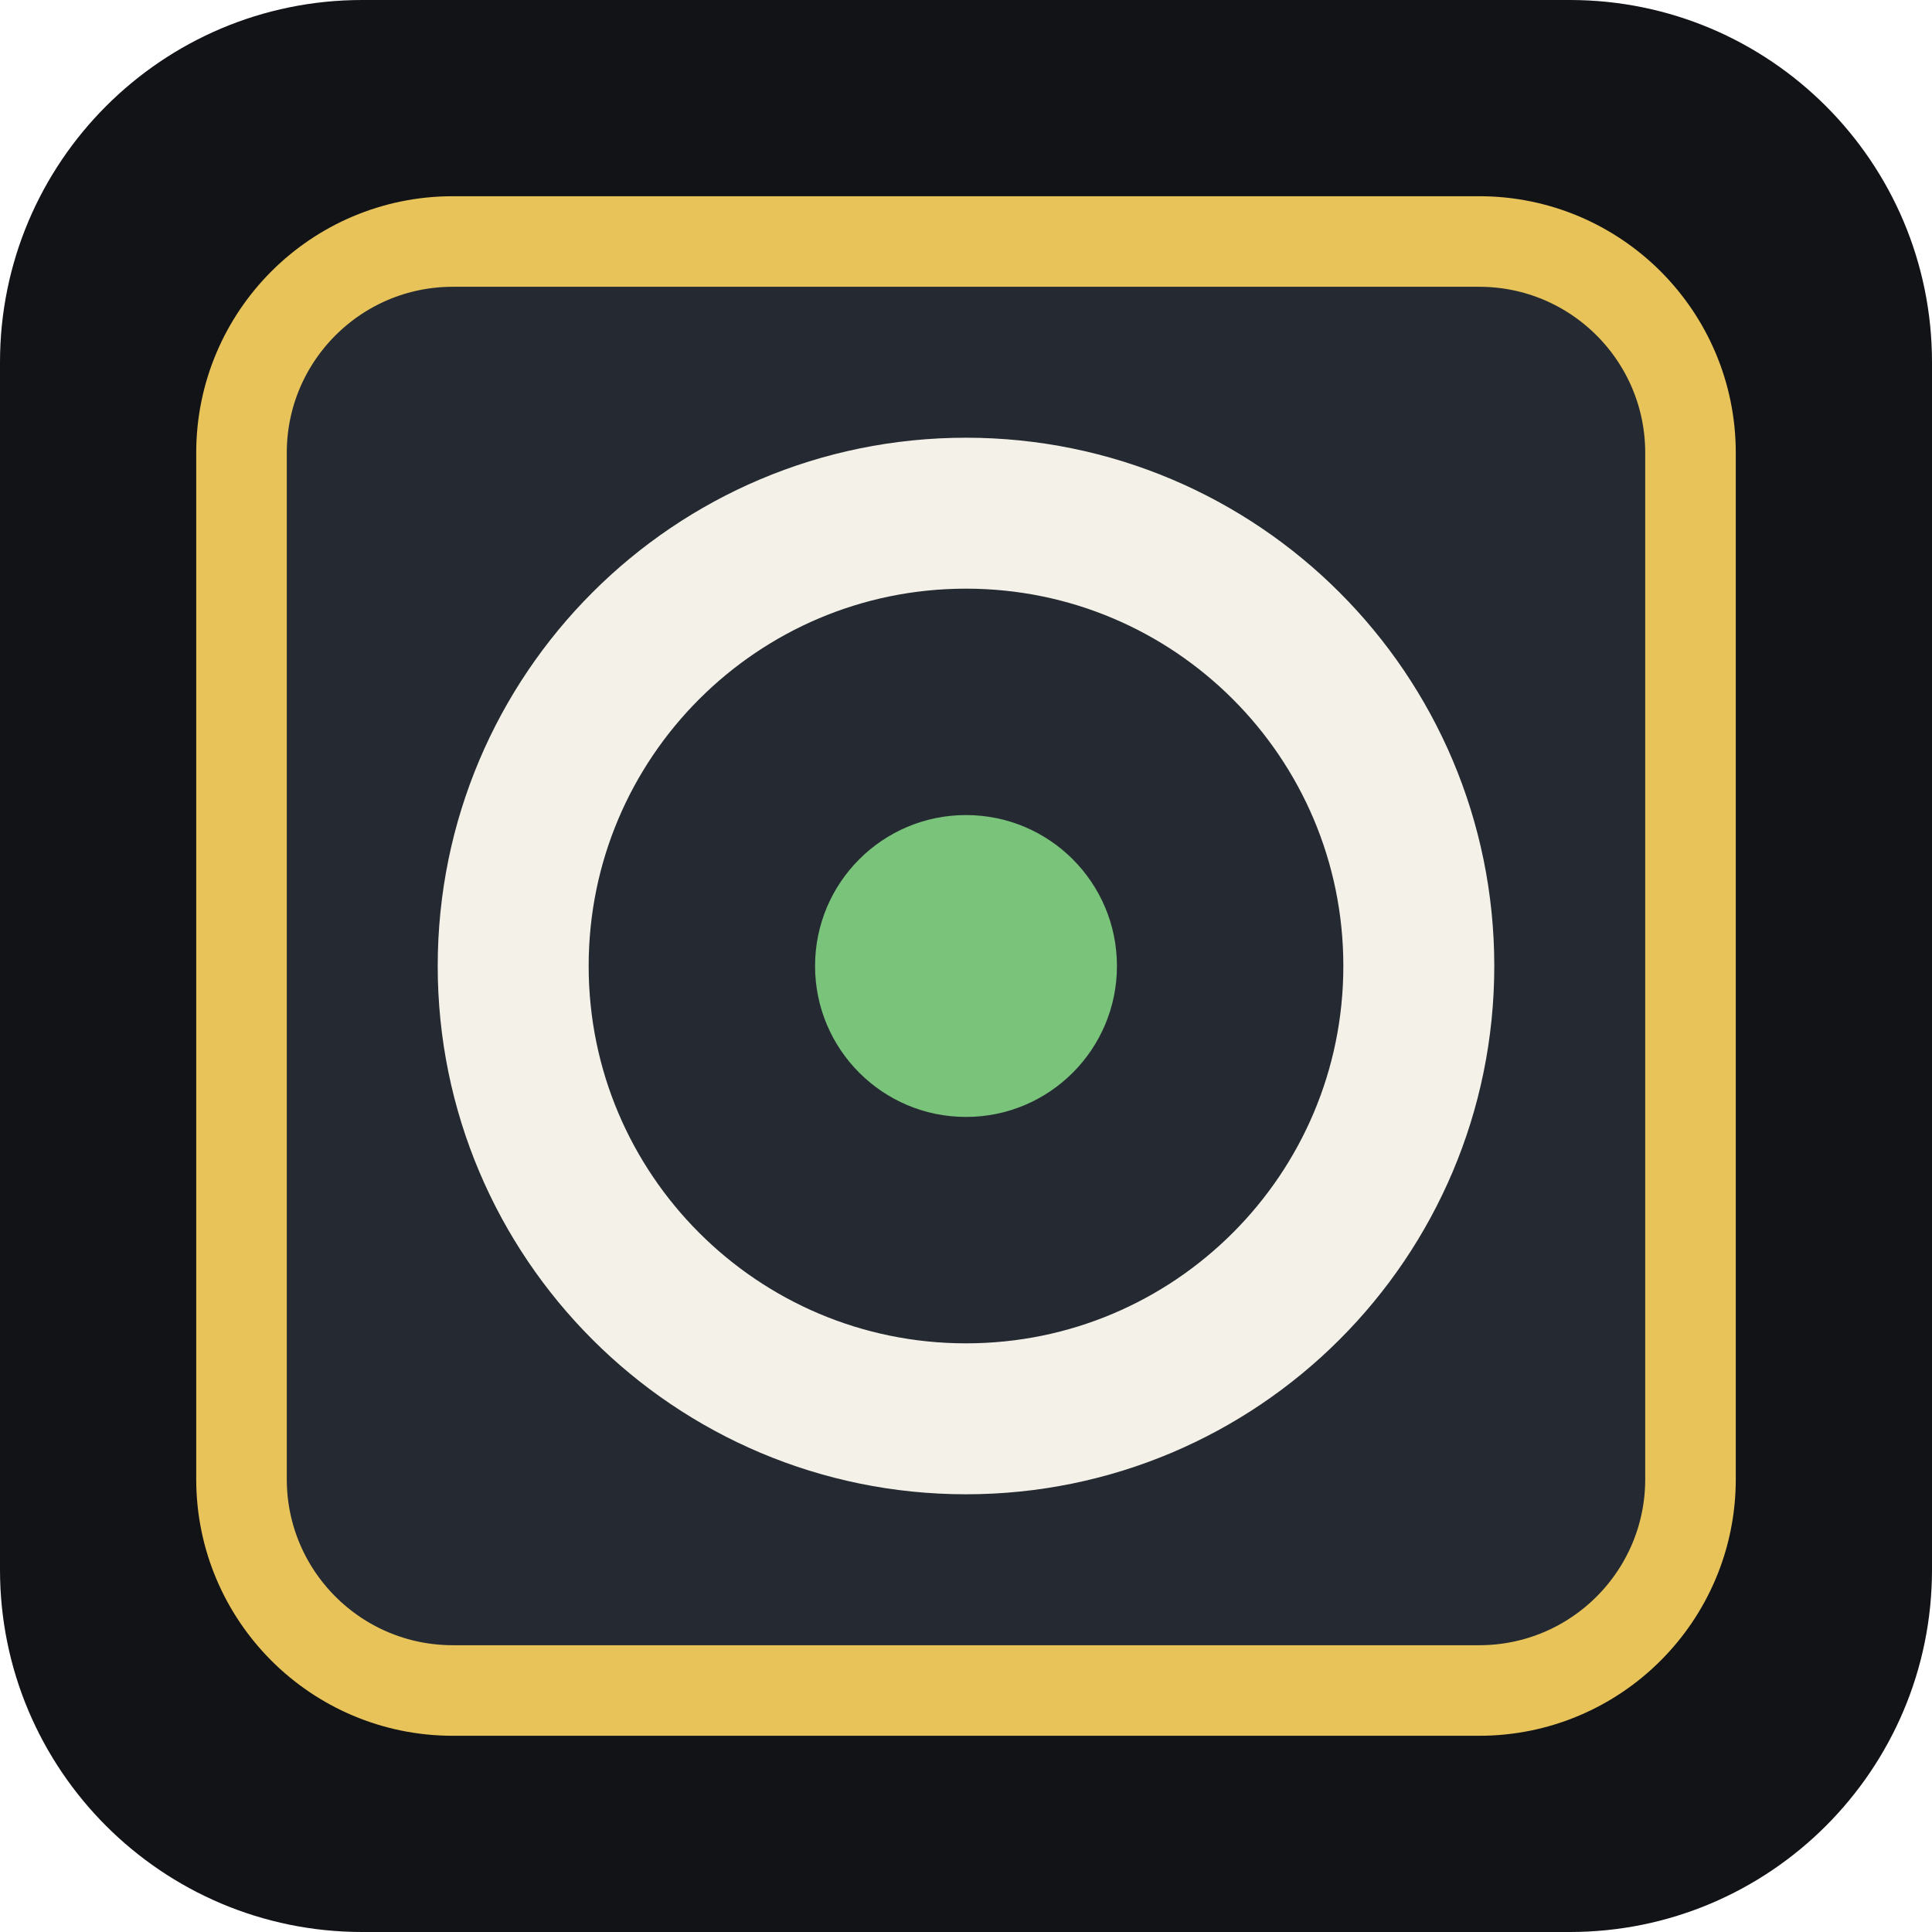
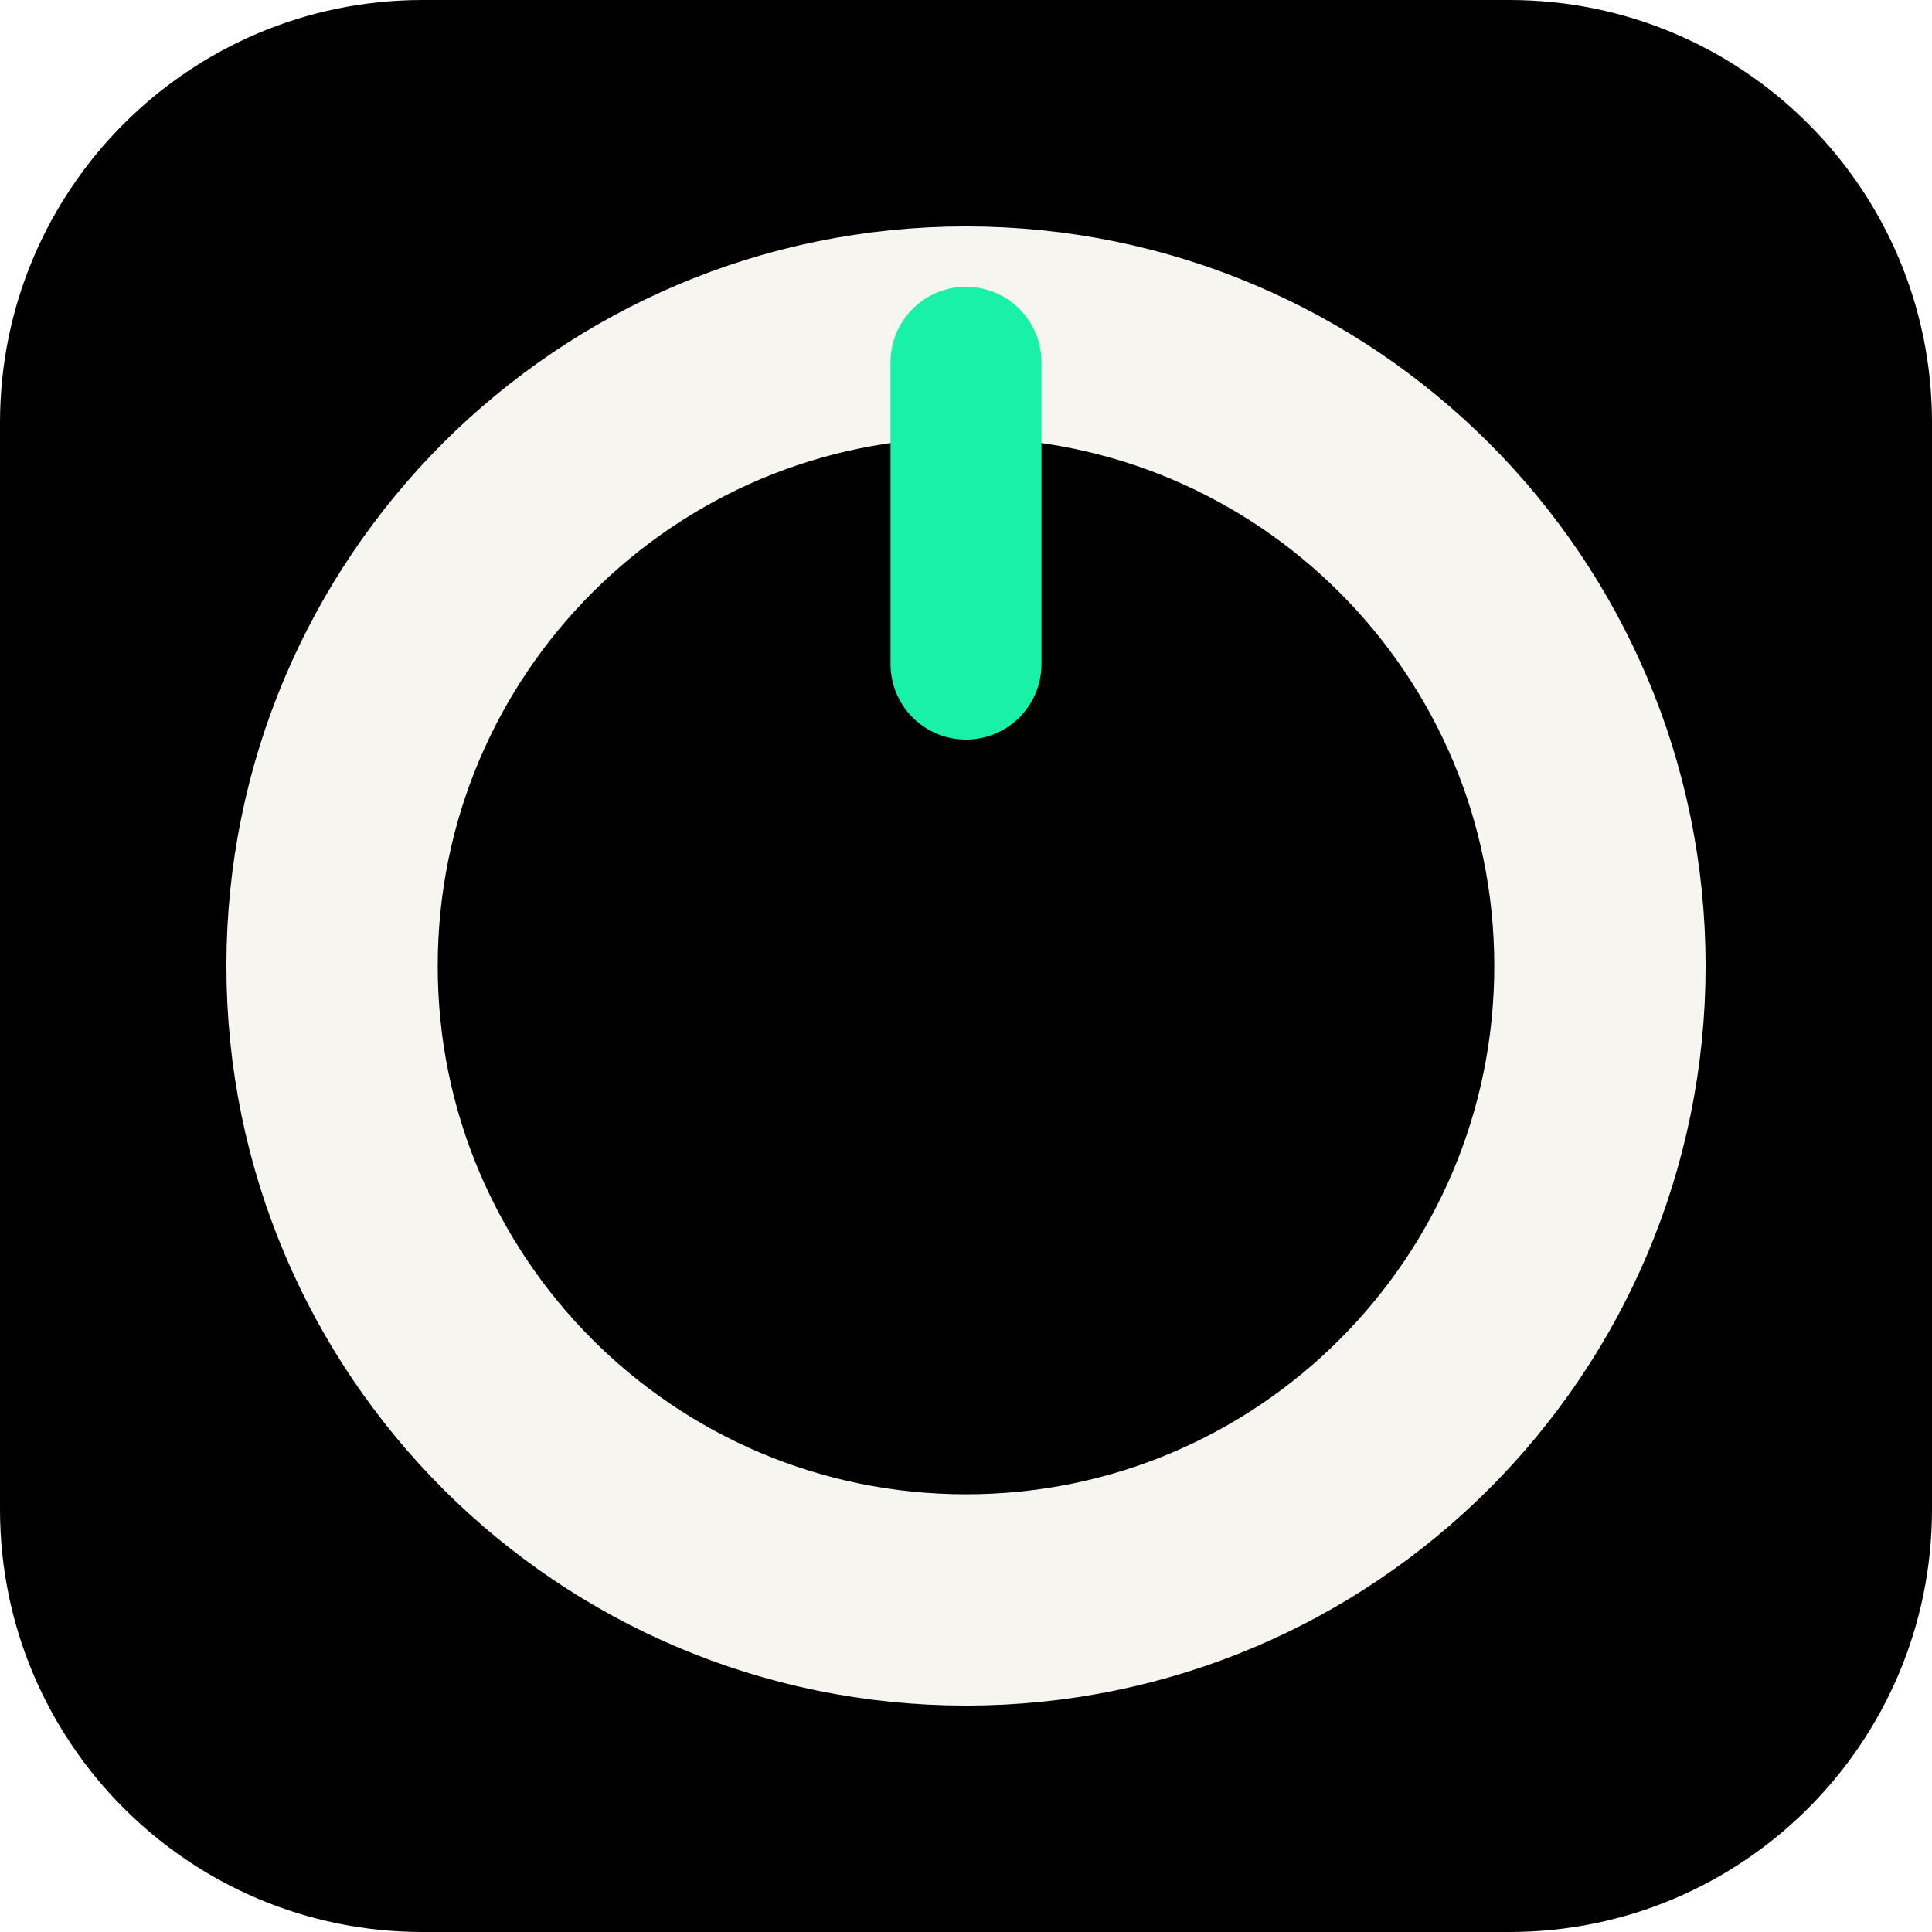
<svg xmlns="http://www.w3.org/2000/svg" viewBox="0 0 64 64" role="img" aria-label="Overture">
-   <rect width="64" height="64" rx="12" fill="#111317" />
-   <rect x="8" y="8" width="48" height="48" rx="7" fill="#252a32" stroke="#e7c35a" stroke-width="3" />
-   <circle cx="32" cy="32" r="15" fill="none" stroke="#f4f1e8" stroke-width="5" />
-   <circle cx="32" cy="32" r="5" fill="#79c47a" />
+   <rect width="64" height="64" rx="14" fill="#000" />
+   <circle cx="32" cy="32" r="21" fill="none" stroke="#f7f5ef" stroke-width="7" />
+   <path d="M32 12v10" stroke="#19f0a8" stroke-width="5" stroke-linecap="round" />
</svg>
